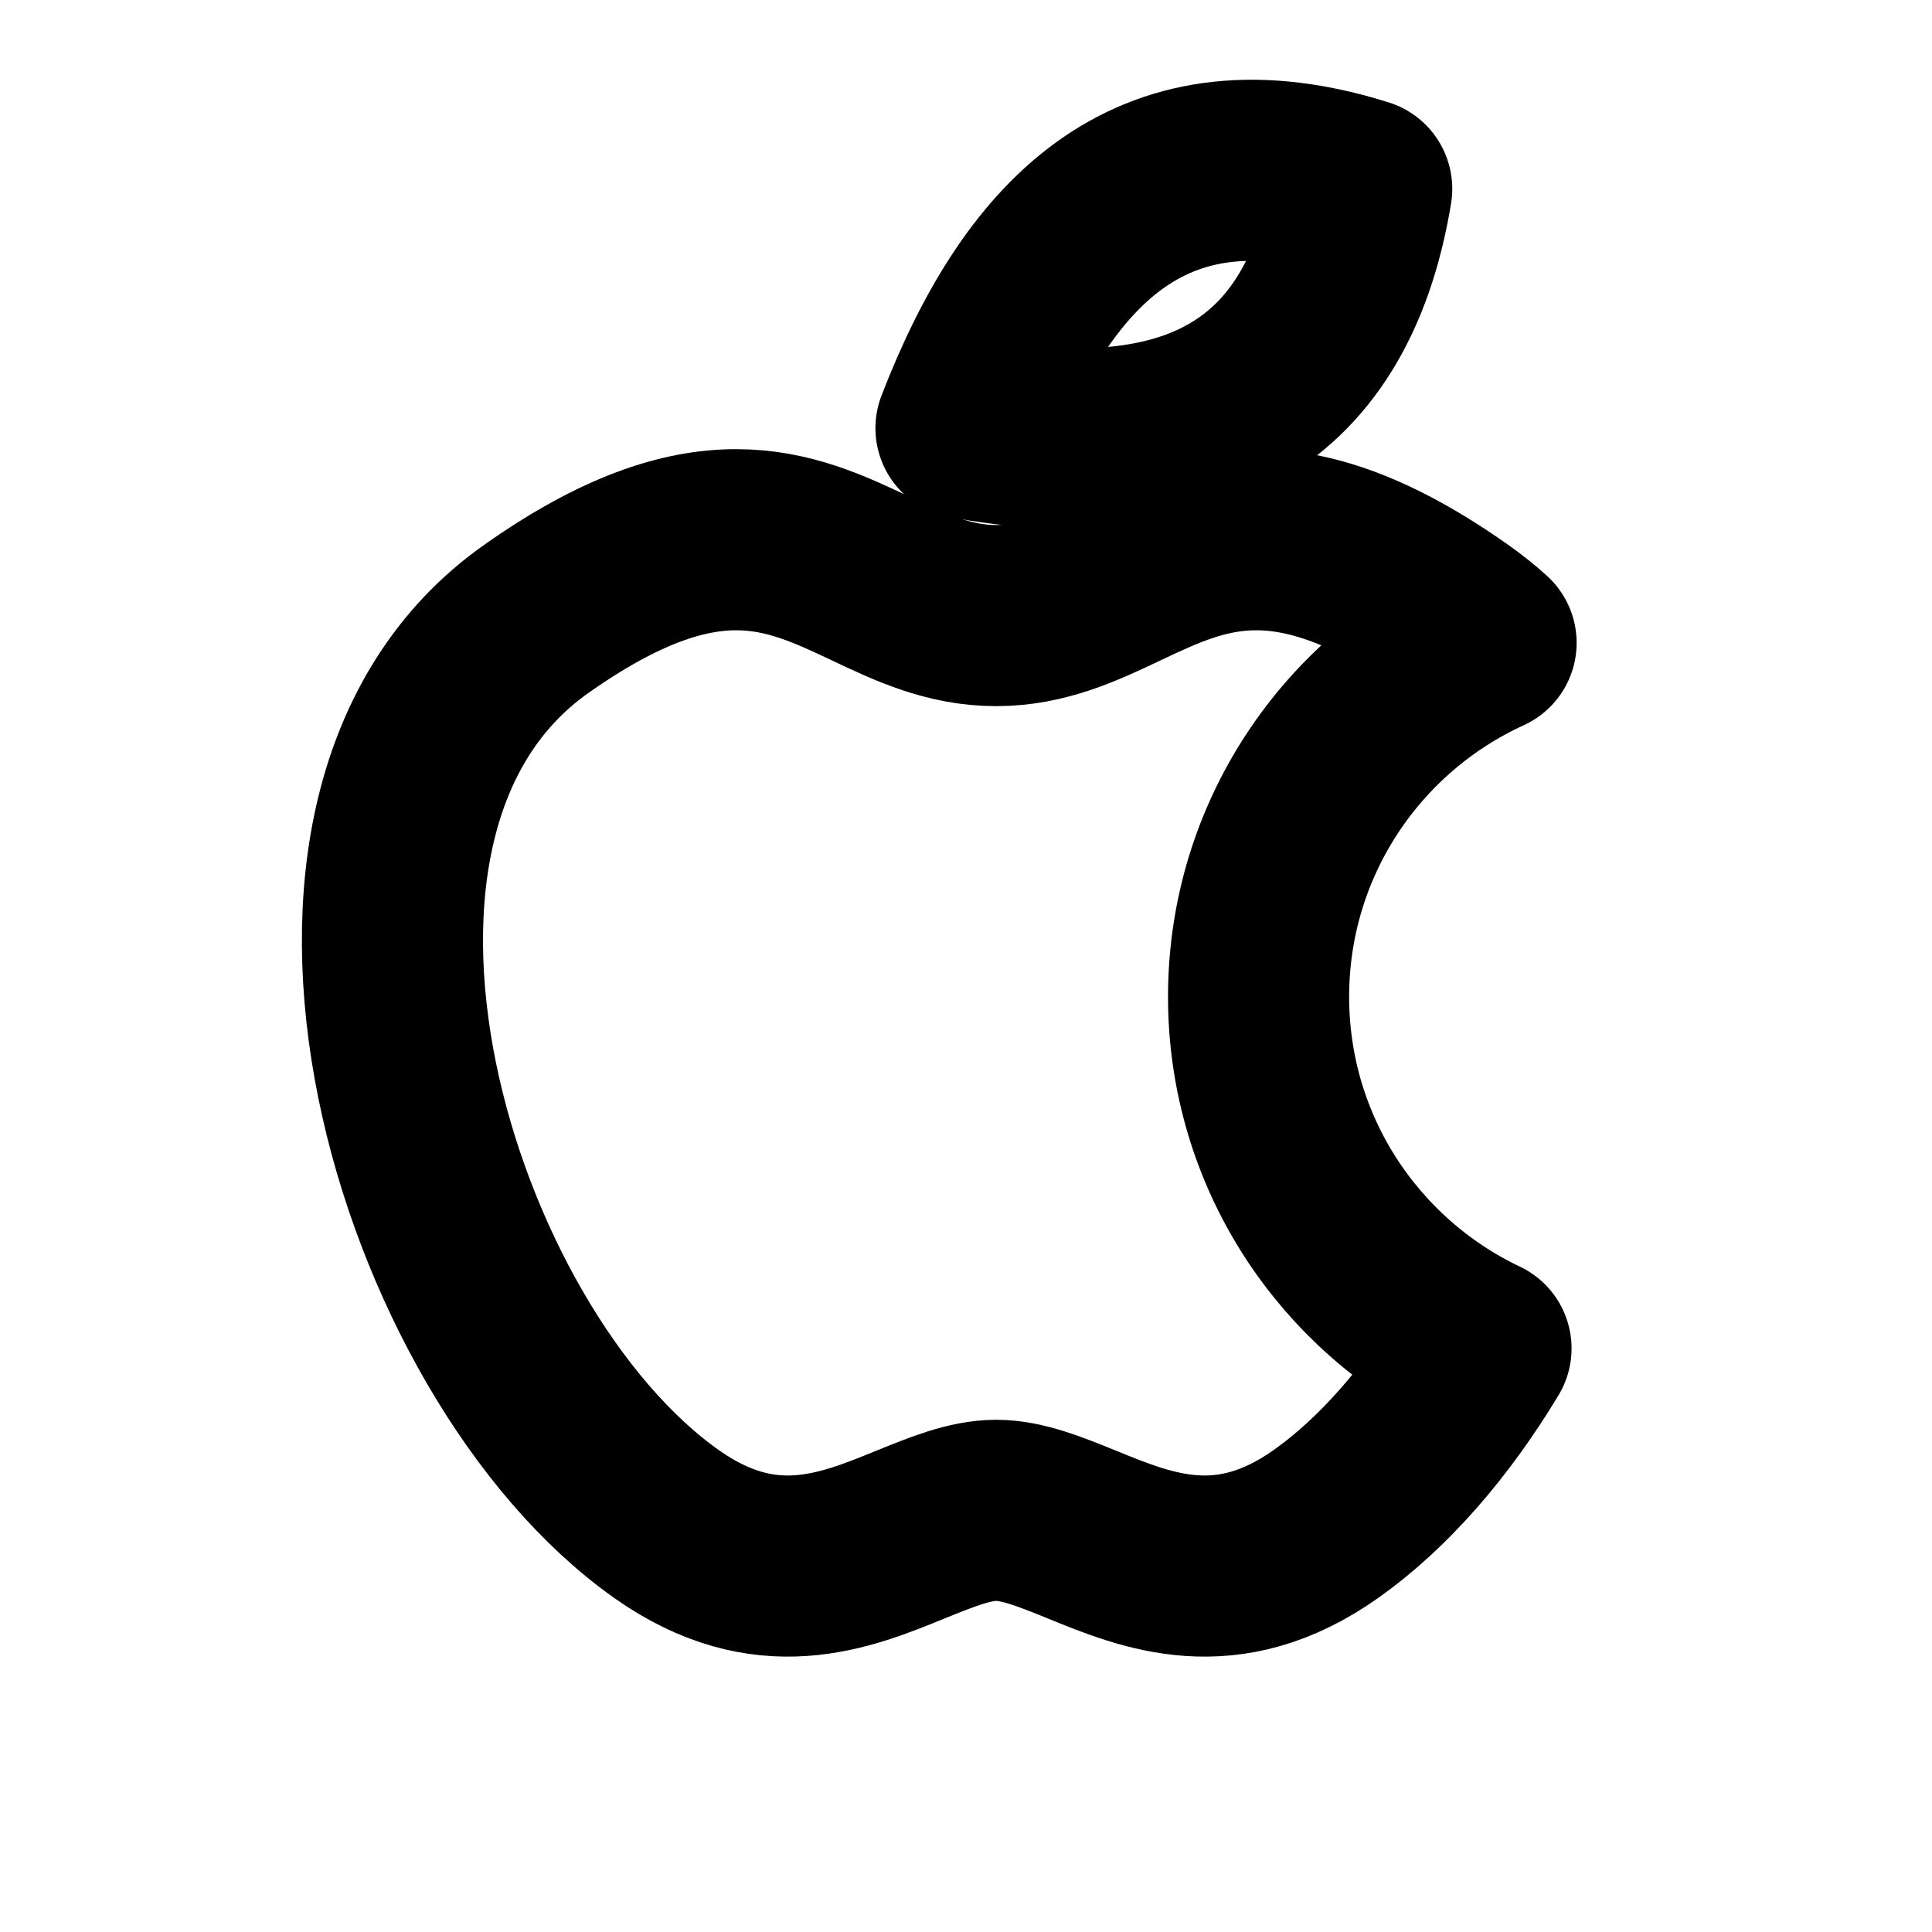
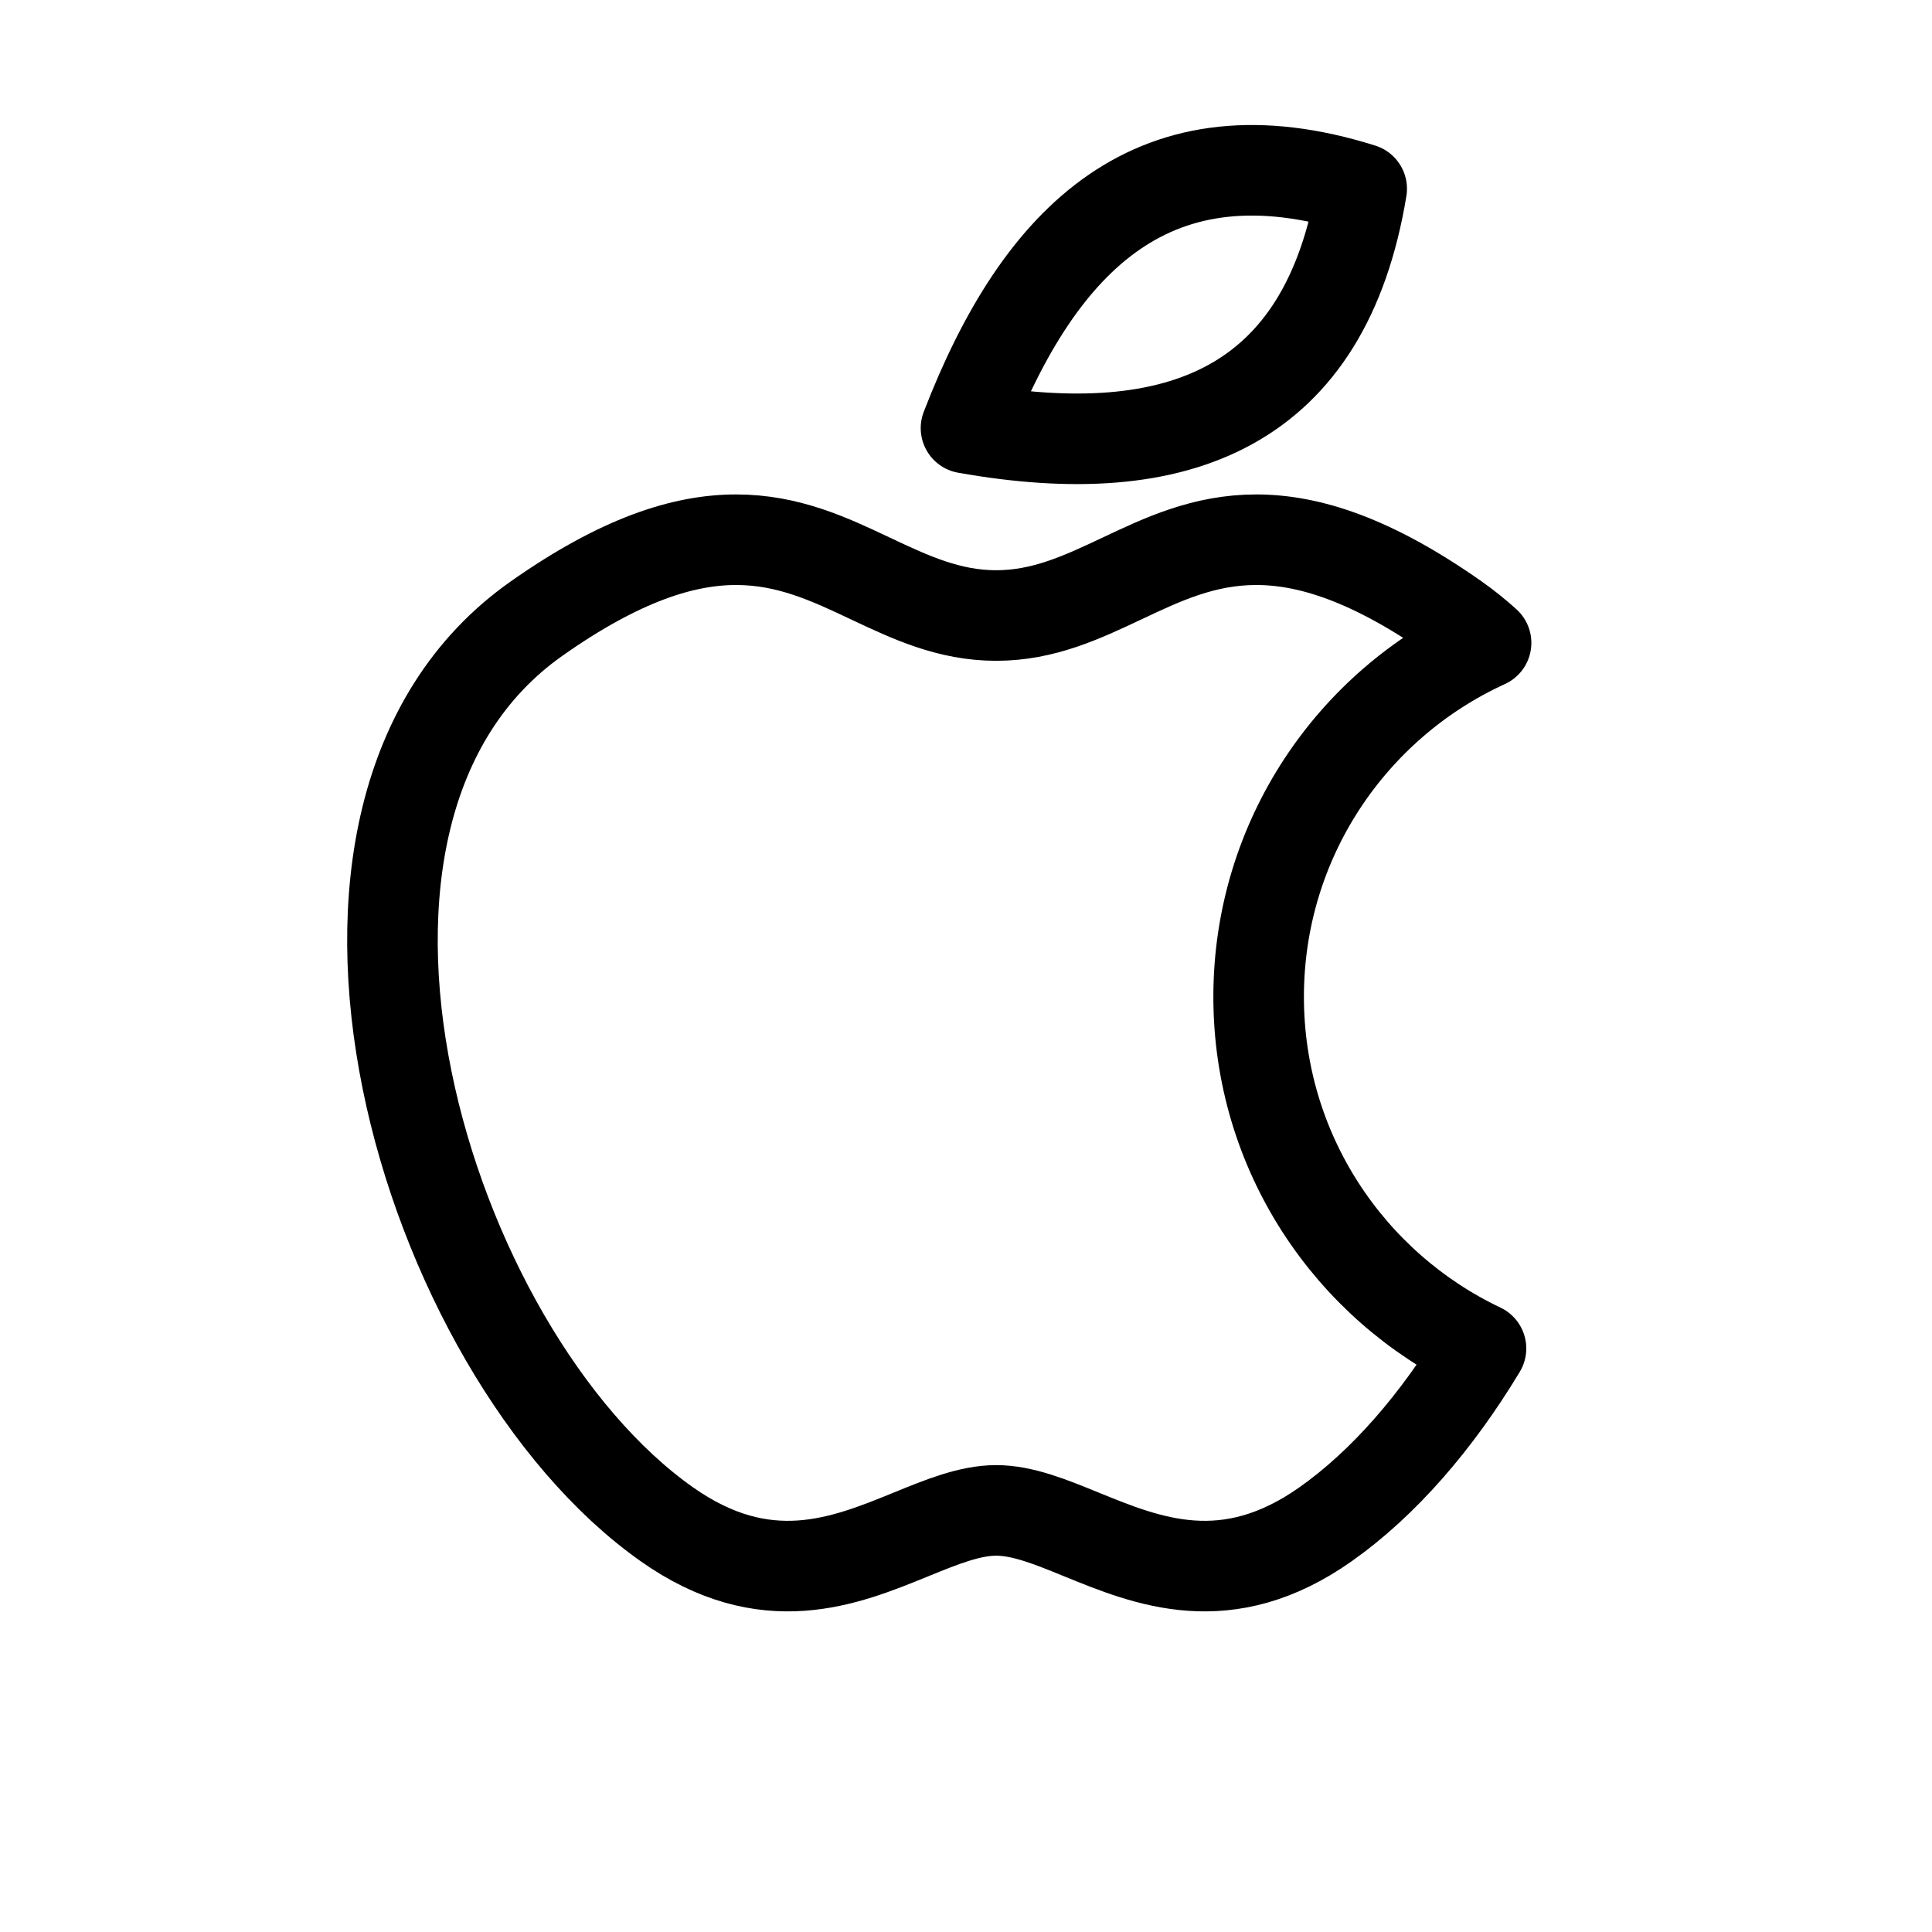
- <svg xmlns="http://www.w3.org/2000/svg" width="16" height="16" viewBox="0 0 16 16" fill="none">
+ <svg xmlns="http://www.w3.org/2000/svg" width="32" height="32" viewBox="0 0 32 32" fill="none">
  <g id="Devices=ios, Size=32px, weight=regular">
-     <path id="Vector" d="M8 3.546C9.769 3.86 10.979 3.368 11.277 1.564C9.571 1.026 8.615 1.952 8 3.546Z" stroke="black" stroke-width="1.5" stroke-linecap="round" stroke-linejoin="round" />
-     <path id="Subtract" d="M7.21 4.791C7.536 4.946 7.858 5.098 8.25 5.098C8.642 5.098 8.964 4.946 9.29 4.791C9.966 4.472 10.665 4.142 12.058 5.125C12.146 5.187 12.229 5.253 12.307 5.324C11.195 5.832 10.423 6.953 10.423 8.255C10.423 9.541 11.176 10.65 12.265 11.167C11.901 11.772 11.458 12.284 10.978 12.623C10.161 13.199 9.508 12.933 8.956 12.707C8.701 12.604 8.468 12.508 8.25 12.508C8.032 12.508 7.799 12.604 7.544 12.707C6.992 12.933 6.339 13.199 5.522 12.623C3.506 11.201 2.162 6.732 4.442 5.125C5.835 4.142 6.534 4.472 7.21 4.791Z" stroke="black" stroke-width="1.5" stroke-linecap="round" stroke-linejoin="round" />
+     <path id="Vector" d="M16 7.091C19.539 7.72 21.958 6.737 22.554 3.127C19.142 2.053 17.229 3.904 16 7.091Z" stroke="black" stroke-width="1.5" stroke-linecap="round" stroke-linejoin="round" />
+     <path id="Subtract" d="M14.419 9.583C15.073 9.891 15.715 10.195 16.5 10.195C17.284 10.195 17.927 9.891 18.581 9.583C19.932 8.944 21.329 8.284 24.117 10.249C24.293 10.374 24.459 10.507 24.614 10.648C22.391 11.664 20.847 13.907 20.847 16.511C20.847 19.082 22.352 21.301 24.53 22.335C23.801 23.545 22.917 24.569 21.955 25.247C20.321 26.399 19.016 25.866 17.911 25.415C17.402 25.207 16.936 25.017 16.5 25.017C16.064 25.017 15.598 25.207 15.089 25.415C13.984 25.866 12.679 26.399 11.045 25.247C7.011 22.402 4.325 13.464 8.883 10.249C11.671 8.284 13.068 8.944 14.419 9.583Z" stroke="black" stroke-width="1.5" stroke-linecap="round" stroke-linejoin="round" />
  </g>
</svg>
